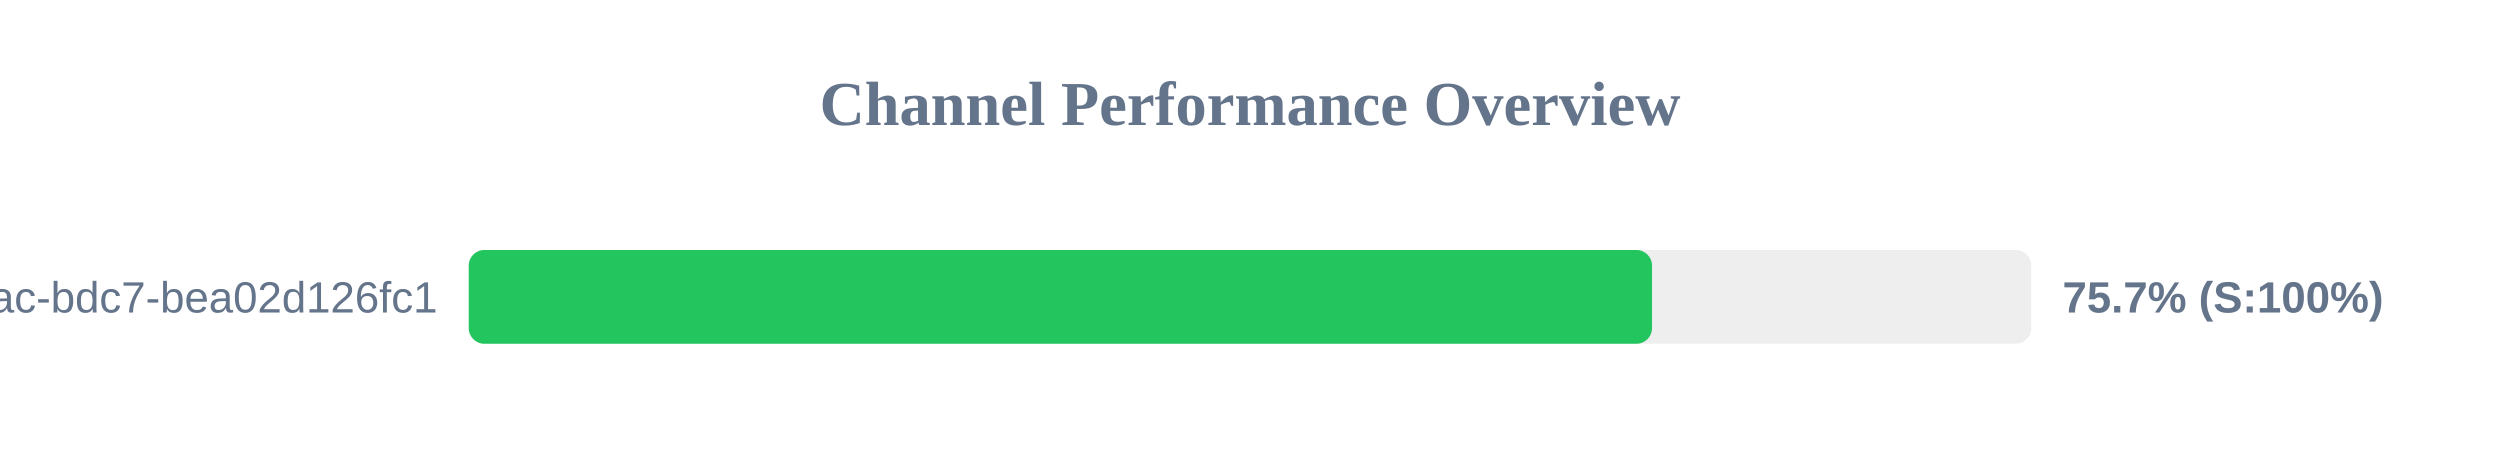
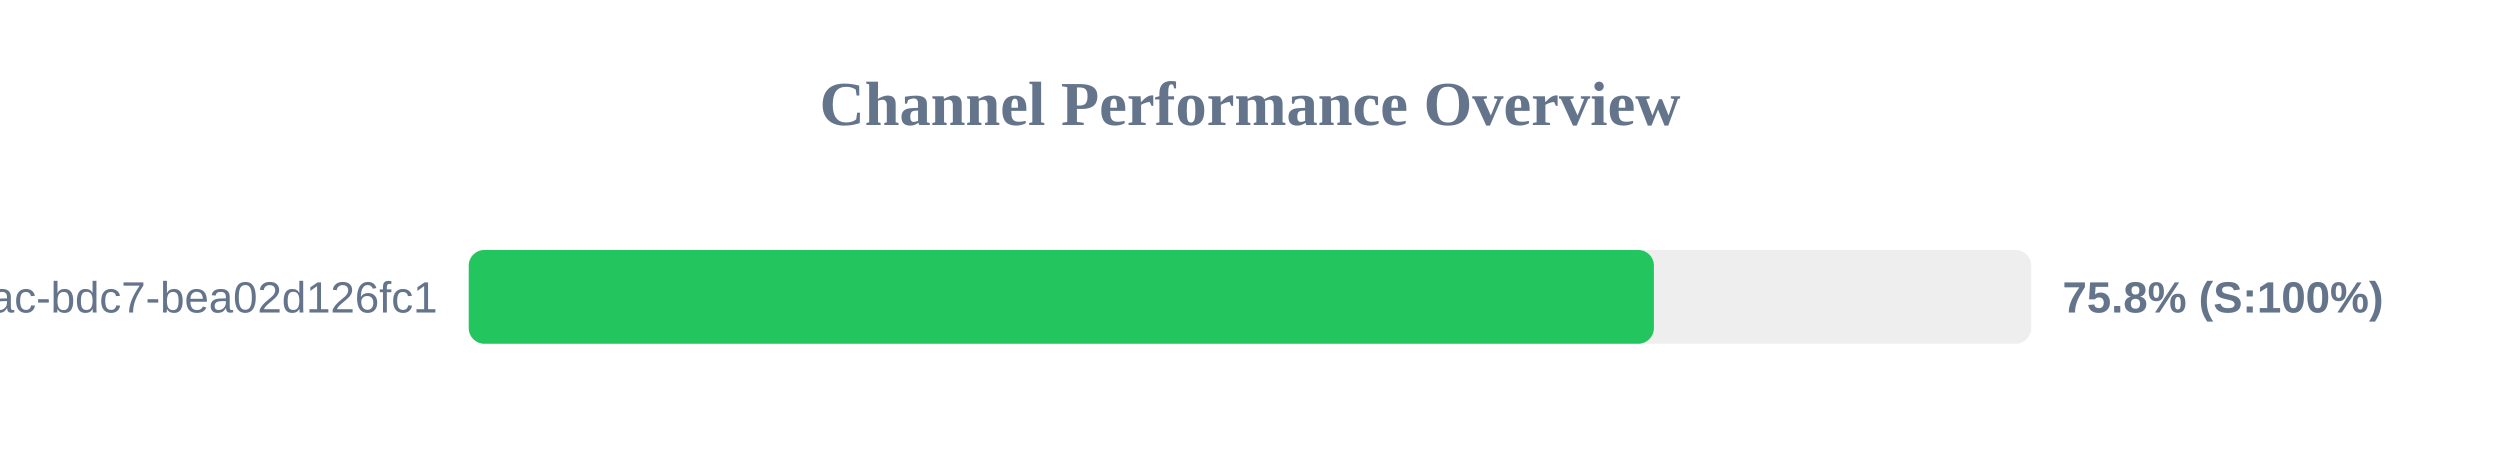
<svg xmlns="http://www.w3.org/2000/svg" width="800" height="150" version="1.1">
  <style>
        .row { font: 14px Arial; fill: #64748b; }
        .score { font: bold 14px Arial; fill: #64748b; }
    </style>
  <text x="400" y="40" text-anchor="middle" font-size="20px" font-weight="bold" fill="#64748b">Channel Performance Overview</text>
  <rect x="150" y="80" width="500" height="30" fill="#eee" rx="5" />
-   <rect x="150" y="80" width="378.65" height="30" fill="#22c55e" rx="5" />
+   <rect x="150" y="80" width="379.25" height="30" fill="#22c55e" rx="5" />
  <text x="140" y="100" text-anchor="end" class="row">?uuid=e31ad3e6-e341-42ac-bdc7-bea02d126fc1</text>
-   <text x="660" y="100" text-anchor="start" class="score">75.7% (S:100%)</text>
+   <text x="660" y="100" text-anchor="start" class="score">75.8% (S:100%)</text>
</svg>
